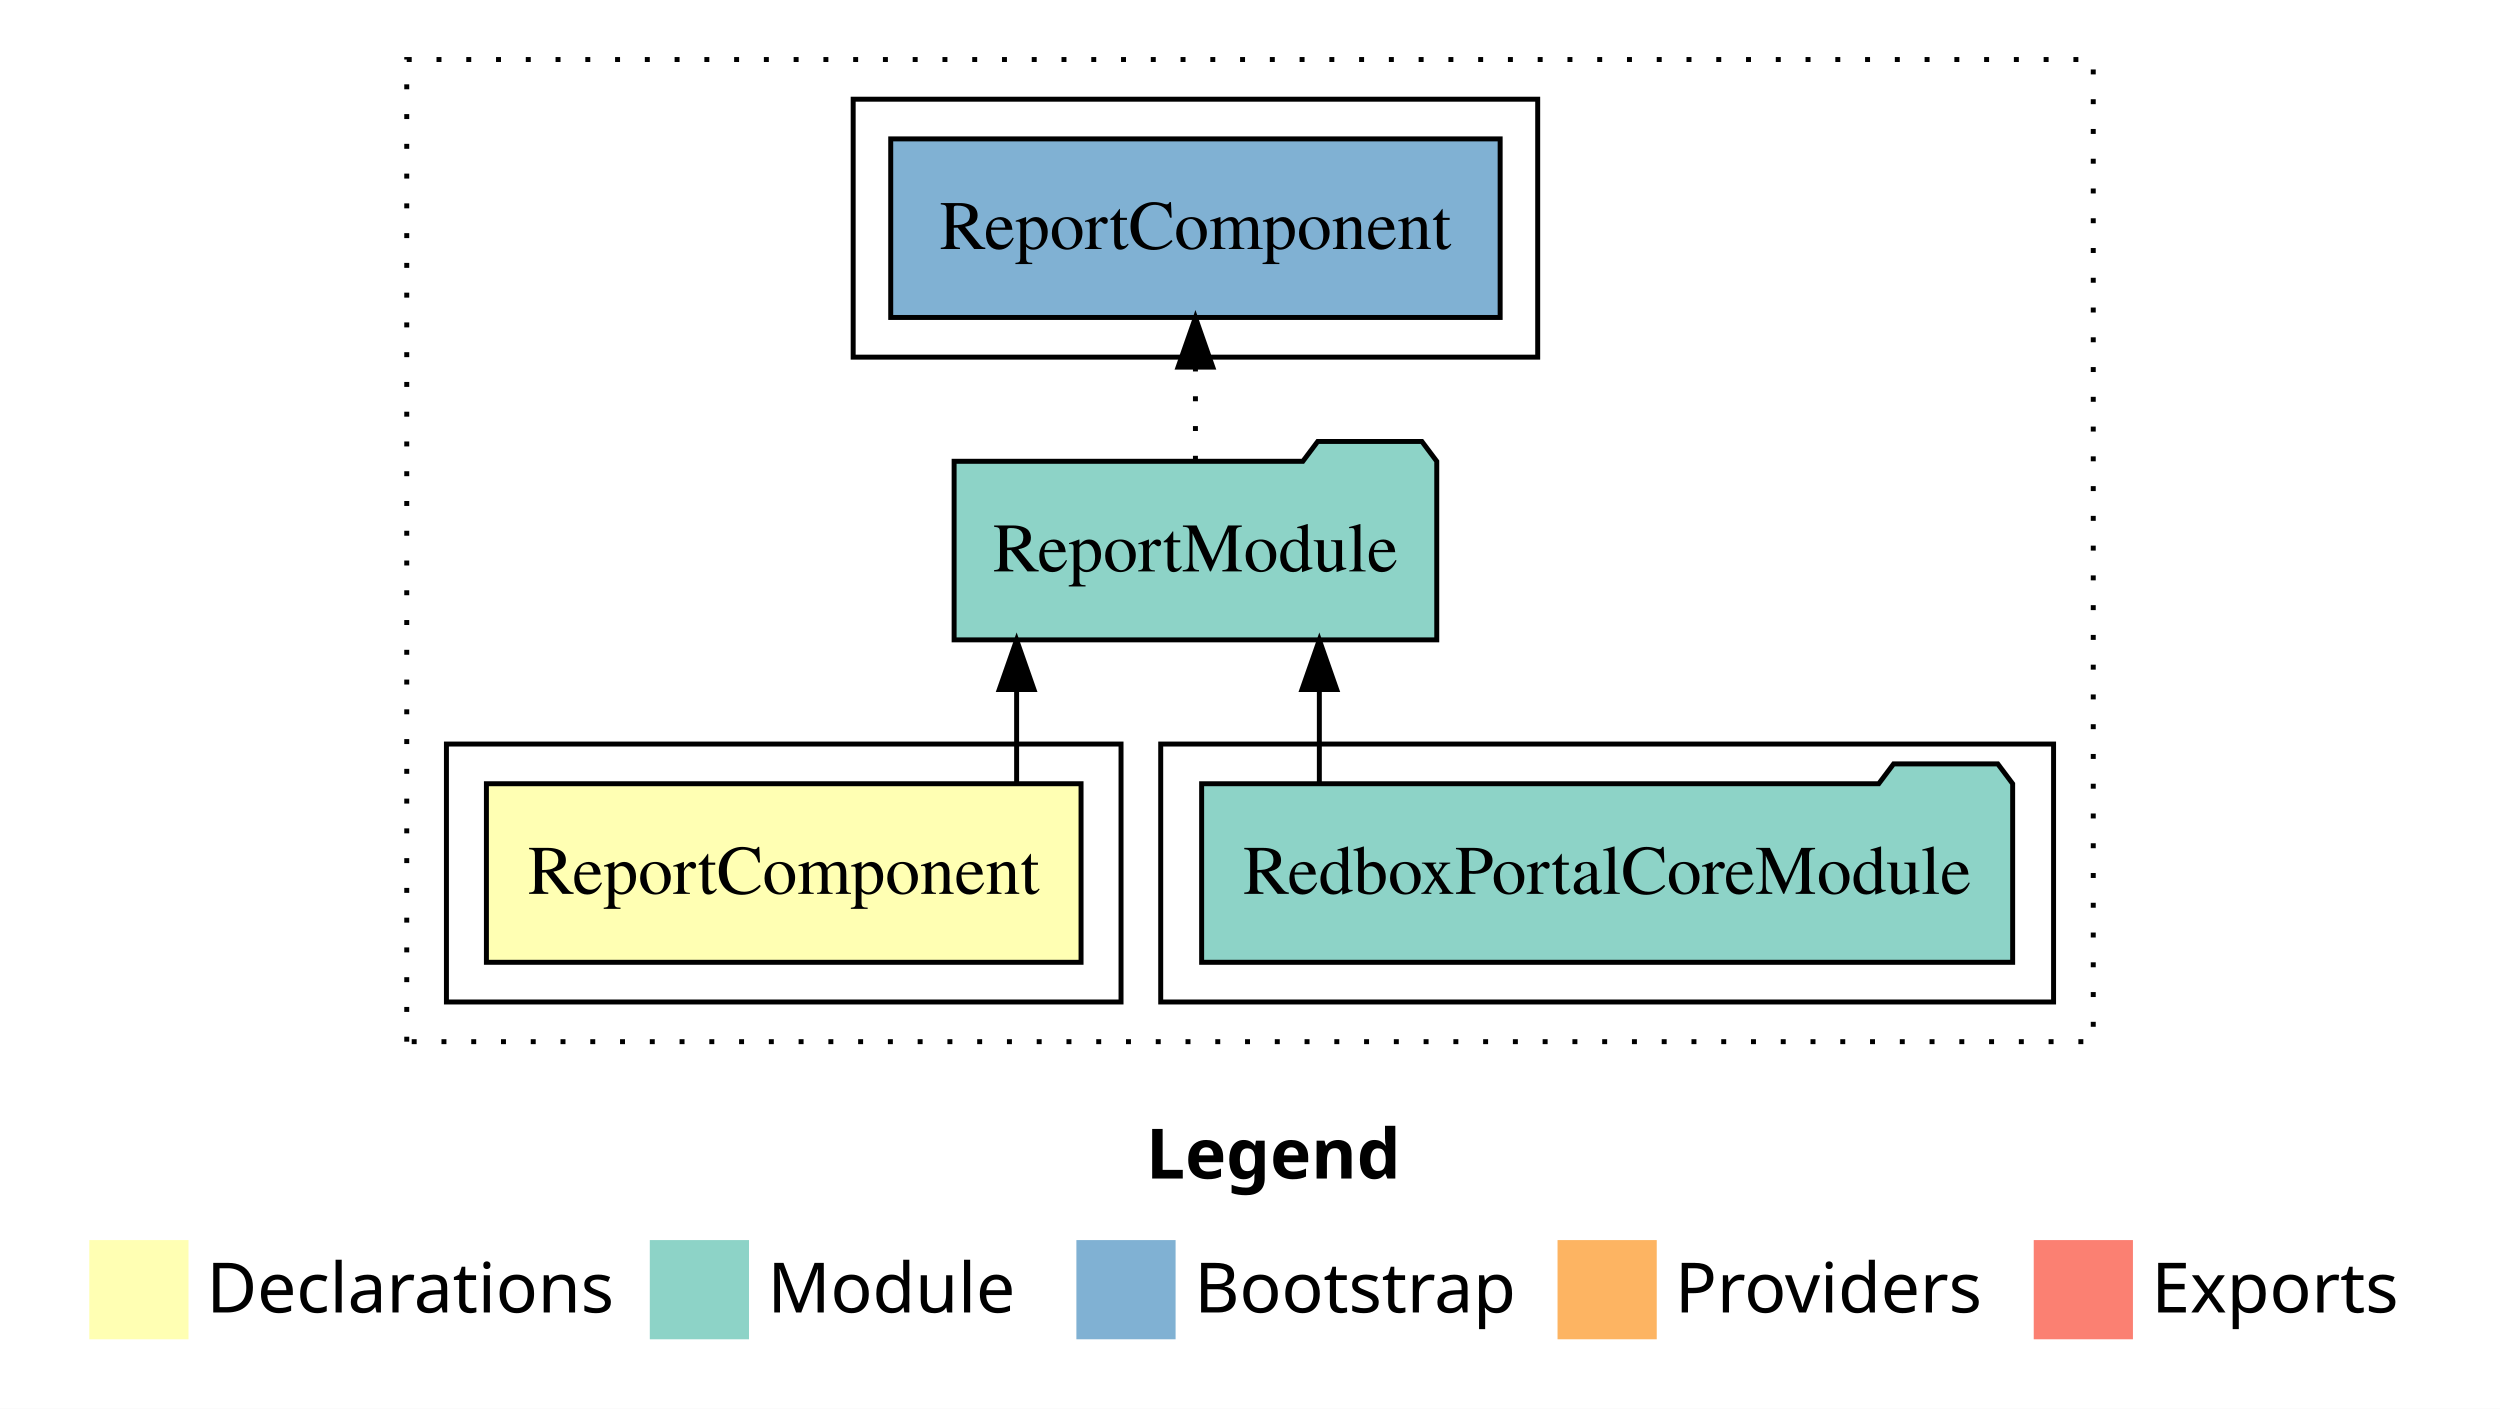
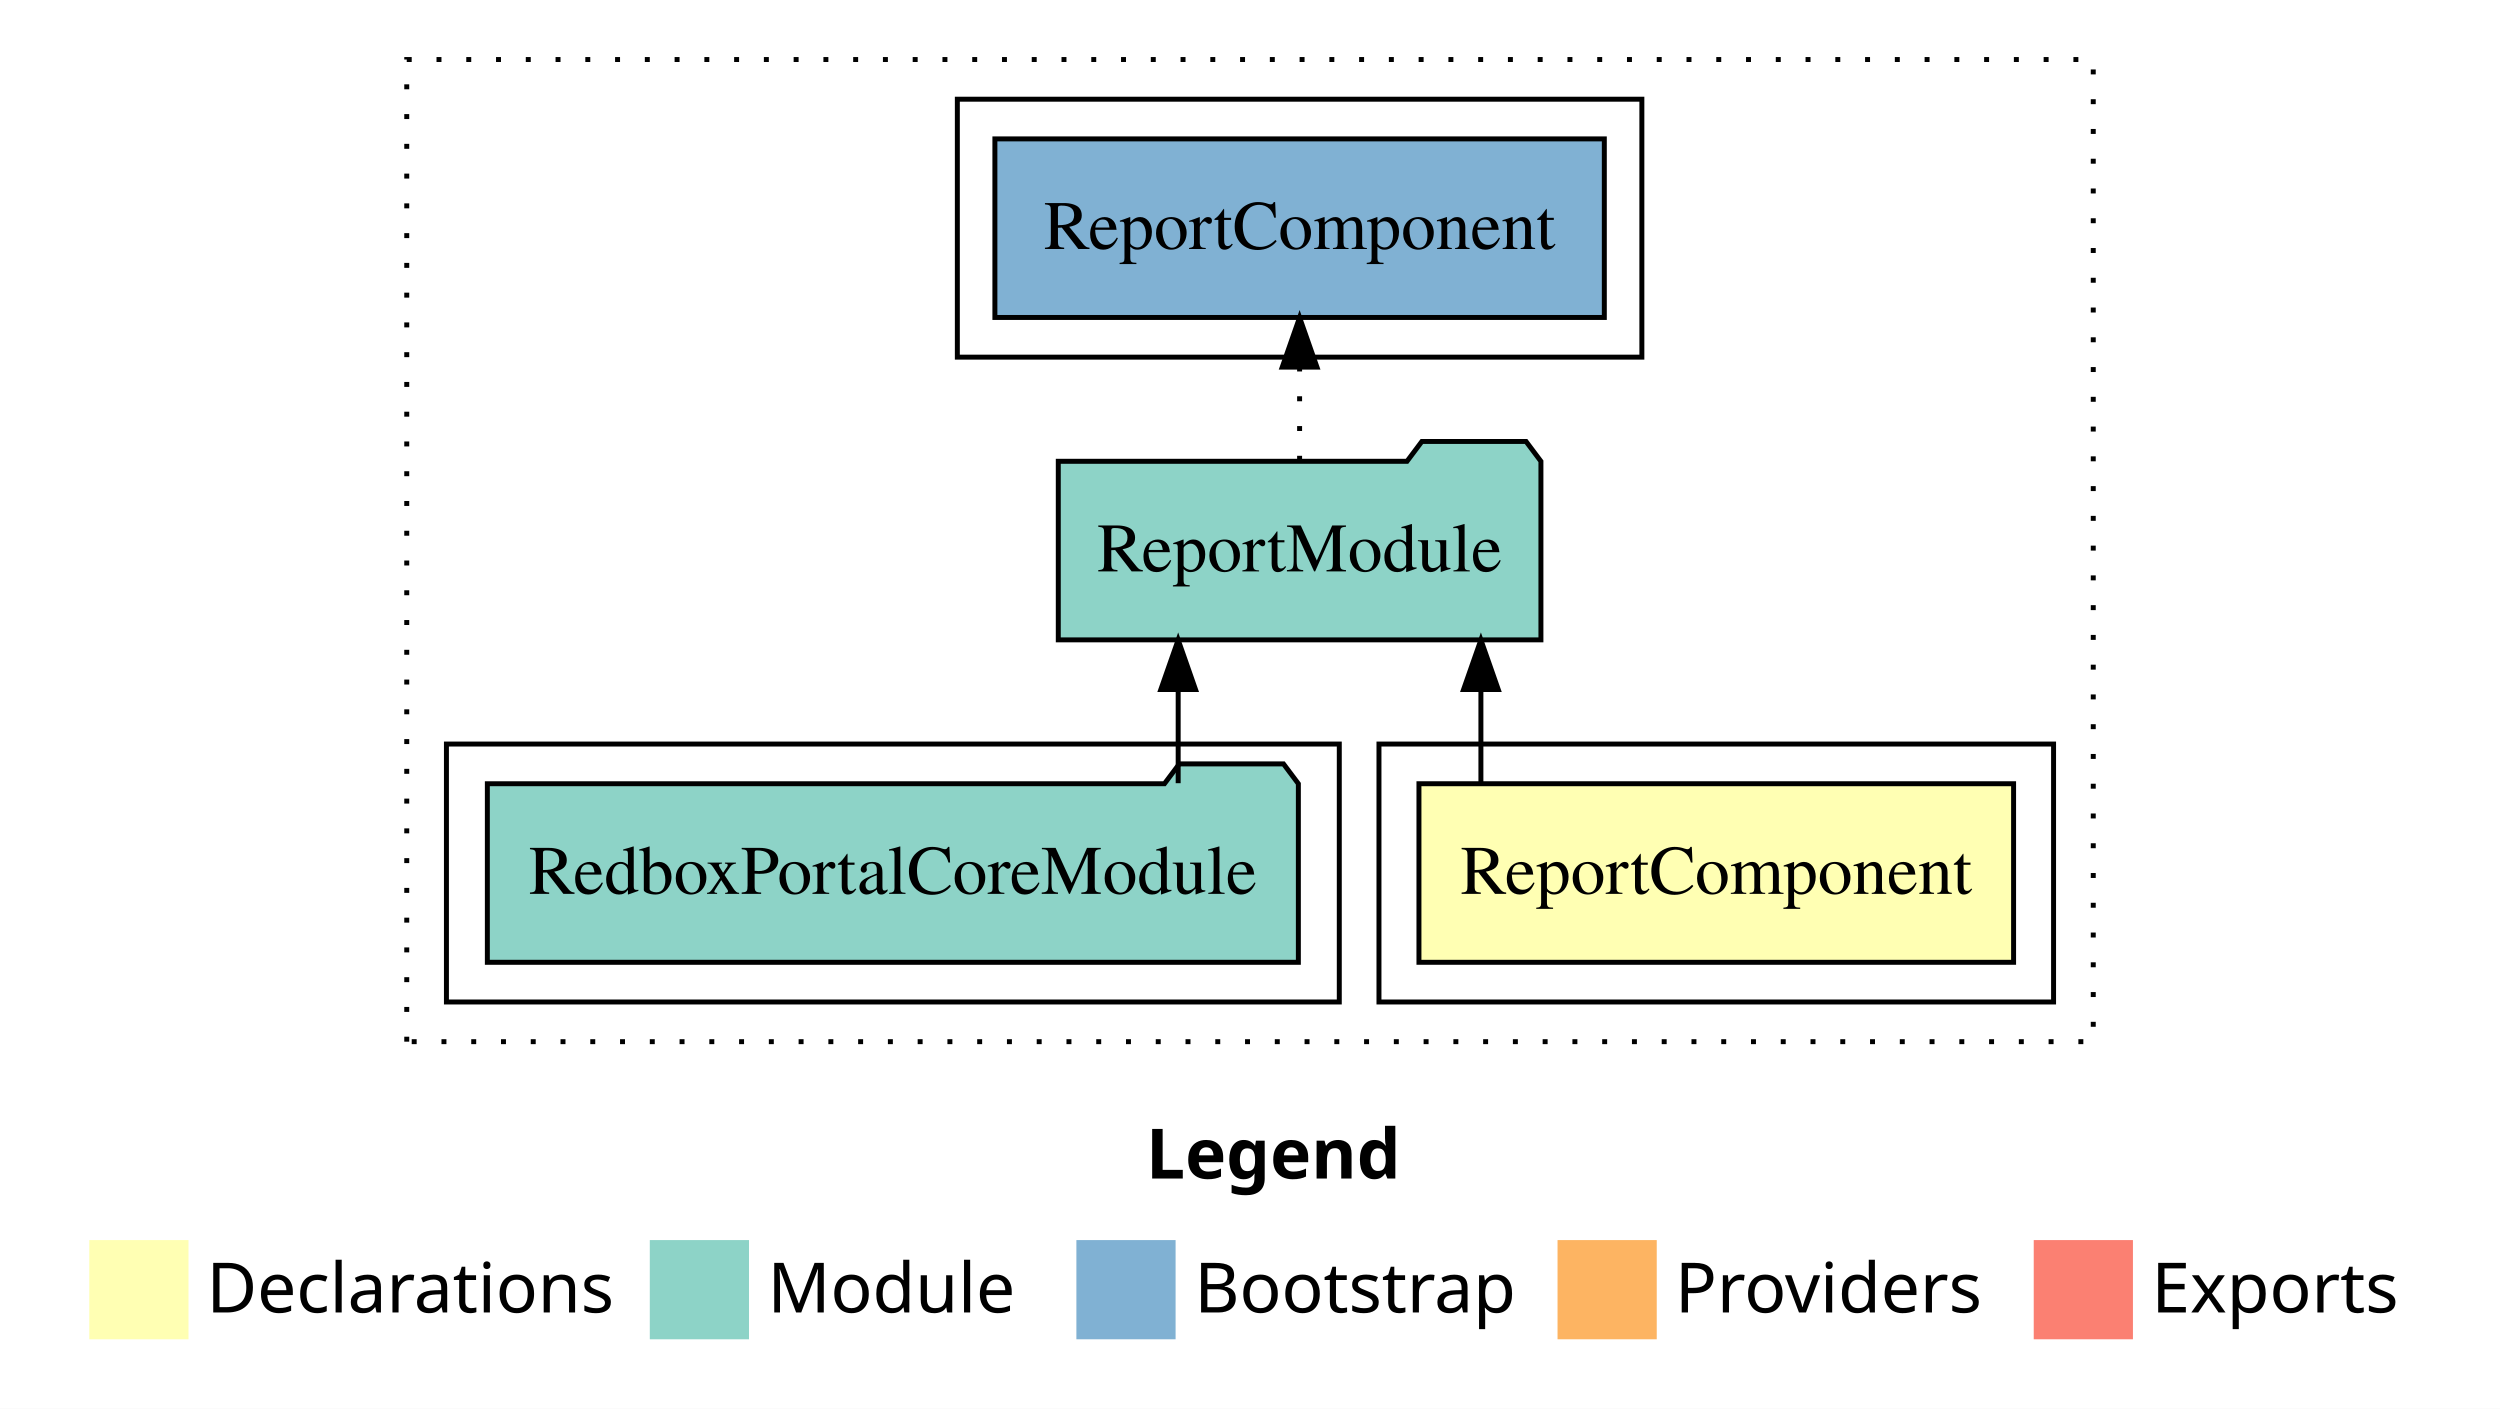
<svg xmlns="http://www.w3.org/2000/svg" width="504pt" height="284pt" viewBox="0.00 0.00 504.00 284.00">
  <g id="graph0" class="graph" transform="scale(1 1) rotate(0) translate(4 280)">
    <polygon fill="white" stroke="transparent" points="-4,4 -4,-280 500,-280 500,4 -4,4" />
    <text text-anchor="start" x="227.01" y="-42.4" font-family="Times-12" font-weight="bold" font-size="14.00">Legend</text>
    <polygon fill="#ffffb3" stroke="transparent" points="14,-10 14,-30 34,-30 34,-10 14,-10" />
    <text text-anchor="start" x="37.63" y="-15.4" font-family="Times-12" font-size="14.00">  Declarations</text>
    <polygon fill="#8dd3c7" stroke="transparent" points="127,-10 127,-30 147,-30 147,-10 127,-10" />
    <text text-anchor="start" x="150.73" y="-15.4" font-family="Times-12" font-size="14.00">  Module</text>
    <polygon fill="#80b1d3" stroke="transparent" points="213,-10 213,-30 233,-30 233,-10 213,-10" />
    <text text-anchor="start" x="236.78" y="-15.4" font-family="Times-12" font-size="14.00">  Bootstrap</text>
    <polygon fill="#fdb462" stroke="transparent" points="310,-10 310,-30 330,-30 330,-10 310,-10" />
    <text text-anchor="start" x="333.67" y="-15.4" font-family="Times-12" font-size="14.00">  Providers</text>
    <polygon fill="#fb8072" stroke="transparent" points="406,-10 406,-30 426,-30 426,-10 406,-10" />
    <text text-anchor="start" x="429.73" y="-15.4" font-family="Times-12" font-size="14.00">  Exports</text>
    <g id="clust1" class="cluster">
      <polygon fill="none" stroke="black" stroke-dasharray="1,5" points="78,-70 78,-268 418,-268 418,-70 78,-70" />
    </g>
+     <g id="clust2" class="cluster">
+       <polygon fill="none" stroke="black" points="274,-78 274,-130 410,-130 410,-78 274,-78" />
+     </g>
    <g id="clust4" class="cluster">
-       <polygon fill="none" stroke="black" points="230,-78 230,-130 410,-130 410,-78 230,-78" />
+       <polygon fill="none" stroke="black" points="86,-78 86,-130 266,-130 266,-78 86,-78" />
    </g>
    <g id="clust6" class="cluster">
-       <polygon fill="none" stroke="black" points="168,-208 168,-260 306,-260 306,-208 168,-208" />
-     </g>
-     <g id="clust2" class="cluster">
-       <polygon fill="none" stroke="black" points="86,-78 86,-130 222,-130 222,-78 86,-78" />
+       <polygon fill="none" stroke="black" points="189,-208 189,-260 327,-260 327,-208 189,-208" />
    </g>
    <g id="node1" class="node">
-       <polygon fill="#ffffb3" stroke="black" points="213.94,-122 94.06,-122 94.06,-86 213.94,-86 213.94,-122" />
-       <text text-anchor="middle" x="154" y="-99.8" font-family="Times,serif" font-size="14.00">ReportComponent</text>
+       <polygon fill="#ffffb3" stroke="black" points="401.94,-122 282.06,-122 282.06,-86 401.94,-86 401.94,-122" />
+       <text text-anchor="middle" x="342" y="-99.8" font-family="Times,serif" font-size="14.00">ReportComponent</text>
    </g>
    <g id="node2" class="node">
-       <polygon fill="#8dd3c7" stroke="black" points="285.65,-187 282.65,-191 261.65,-191 258.65,-187 188.35,-187 188.35,-151 285.65,-151 285.65,-187" />
-       <text text-anchor="middle" x="237" y="-164.8" font-family="Times,serif" font-size="14.00">ReportModule</text>
+       <polygon fill="#8dd3c7" stroke="black" points="306.65,-187 303.65,-191 282.65,-191 279.65,-187 209.35,-187 209.35,-151 306.65,-151 306.65,-187" />
+       <text text-anchor="middle" x="258" y="-164.8" font-family="Times,serif" font-size="14.00">ReportModule</text>
    </g>
    <g id="edge1" class="edge">
-       <path fill="none" stroke="black" d="M200.95,-122.11C200.95,-122.11 200.95,-140.99 200.95,-140.99" />
-       <polygon fill="black" stroke="black" points="197.45,-140.99 200.95,-150.99 204.45,-140.99 197.45,-140.99" />
+       <path fill="none" stroke="black" d="M294.55,-122.11C294.55,-122.11 294.55,-140.99 294.55,-140.99" />
+       <polygon fill="black" stroke="black" points="291.05,-140.99 294.55,-150.99 298.05,-140.99 291.05,-140.99" />
    </g>
    <g id="node4" class="node">
-       <polygon fill="#80b1d3" stroke="black" points="298.43,-252 175.57,-252 175.57,-216 298.43,-216 298.43,-252" />
-       <text text-anchor="middle" x="237" y="-229.8" font-family="Times,serif" font-size="14.00">ReportComponent </text>
+       <polygon fill="#80b1d3" stroke="black" points="319.43,-252 196.57,-252 196.57,-216 319.43,-216 319.43,-252" />
+       <text text-anchor="middle" x="258" y="-229.8" font-family="Times,serif" font-size="14.00">ReportComponent </text>
    </g>
    <g id="edge3" class="edge">
-       <path fill="none" stroke="black" stroke-dasharray="1,5" d="M237,-187.11C237,-187.11 237,-205.99 237,-205.99" />
-       <polygon fill="black" stroke="black" points="233.5,-205.99 237,-215.99 240.5,-205.99 233.5,-205.99" />
+       <path fill="none" stroke="black" stroke-dasharray="1,5" d="M258,-187.11C258,-187.11 258,-205.99 258,-205.99" />
+       <polygon fill="black" stroke="black" points="254.5,-205.99 258,-215.99 261.5,-205.99 254.5,-205.99" />
    </g>
    <g id="node3" class="node">
-       <polygon fill="#8dd3c7" stroke="black" points="401.75,-122 398.75,-126 377.75,-126 374.75,-122 238.25,-122 238.25,-86 401.75,-86 401.75,-122" />
-       <text text-anchor="middle" x="320" y="-99.8" font-family="Times,serif" font-size="14.00">RedboxPortalCoreModule</text>
+       <polygon fill="#8dd3c7" stroke="black" points="257.75,-122 254.75,-126 233.75,-126 230.75,-122 94.25,-122 94.25,-86 257.75,-86 257.75,-122" />
+       <text text-anchor="middle" x="176" y="-99.8" font-family="Times,serif" font-size="14.00">RedboxPortalCoreModule</text>
    </g>
    <g id="edge2" class="edge">
-       <path fill="none" stroke="black" d="M261.98,-122.11C261.98,-122.11 261.98,-140.99 261.98,-140.99" />
-       <polygon fill="black" stroke="black" points="258.48,-140.99 261.98,-150.99 265.48,-140.99 258.48,-140.99" />
+       <path fill="none" stroke="black" d="M233.52,-122.11C233.52,-122.11 233.52,-140.99 233.52,-140.99" />
+       <polygon fill="black" stroke="black" points="230.02,-140.99 233.52,-150.99 237.02,-140.99 230.02,-140.99" />
    </g>
  </g>
</svg>
